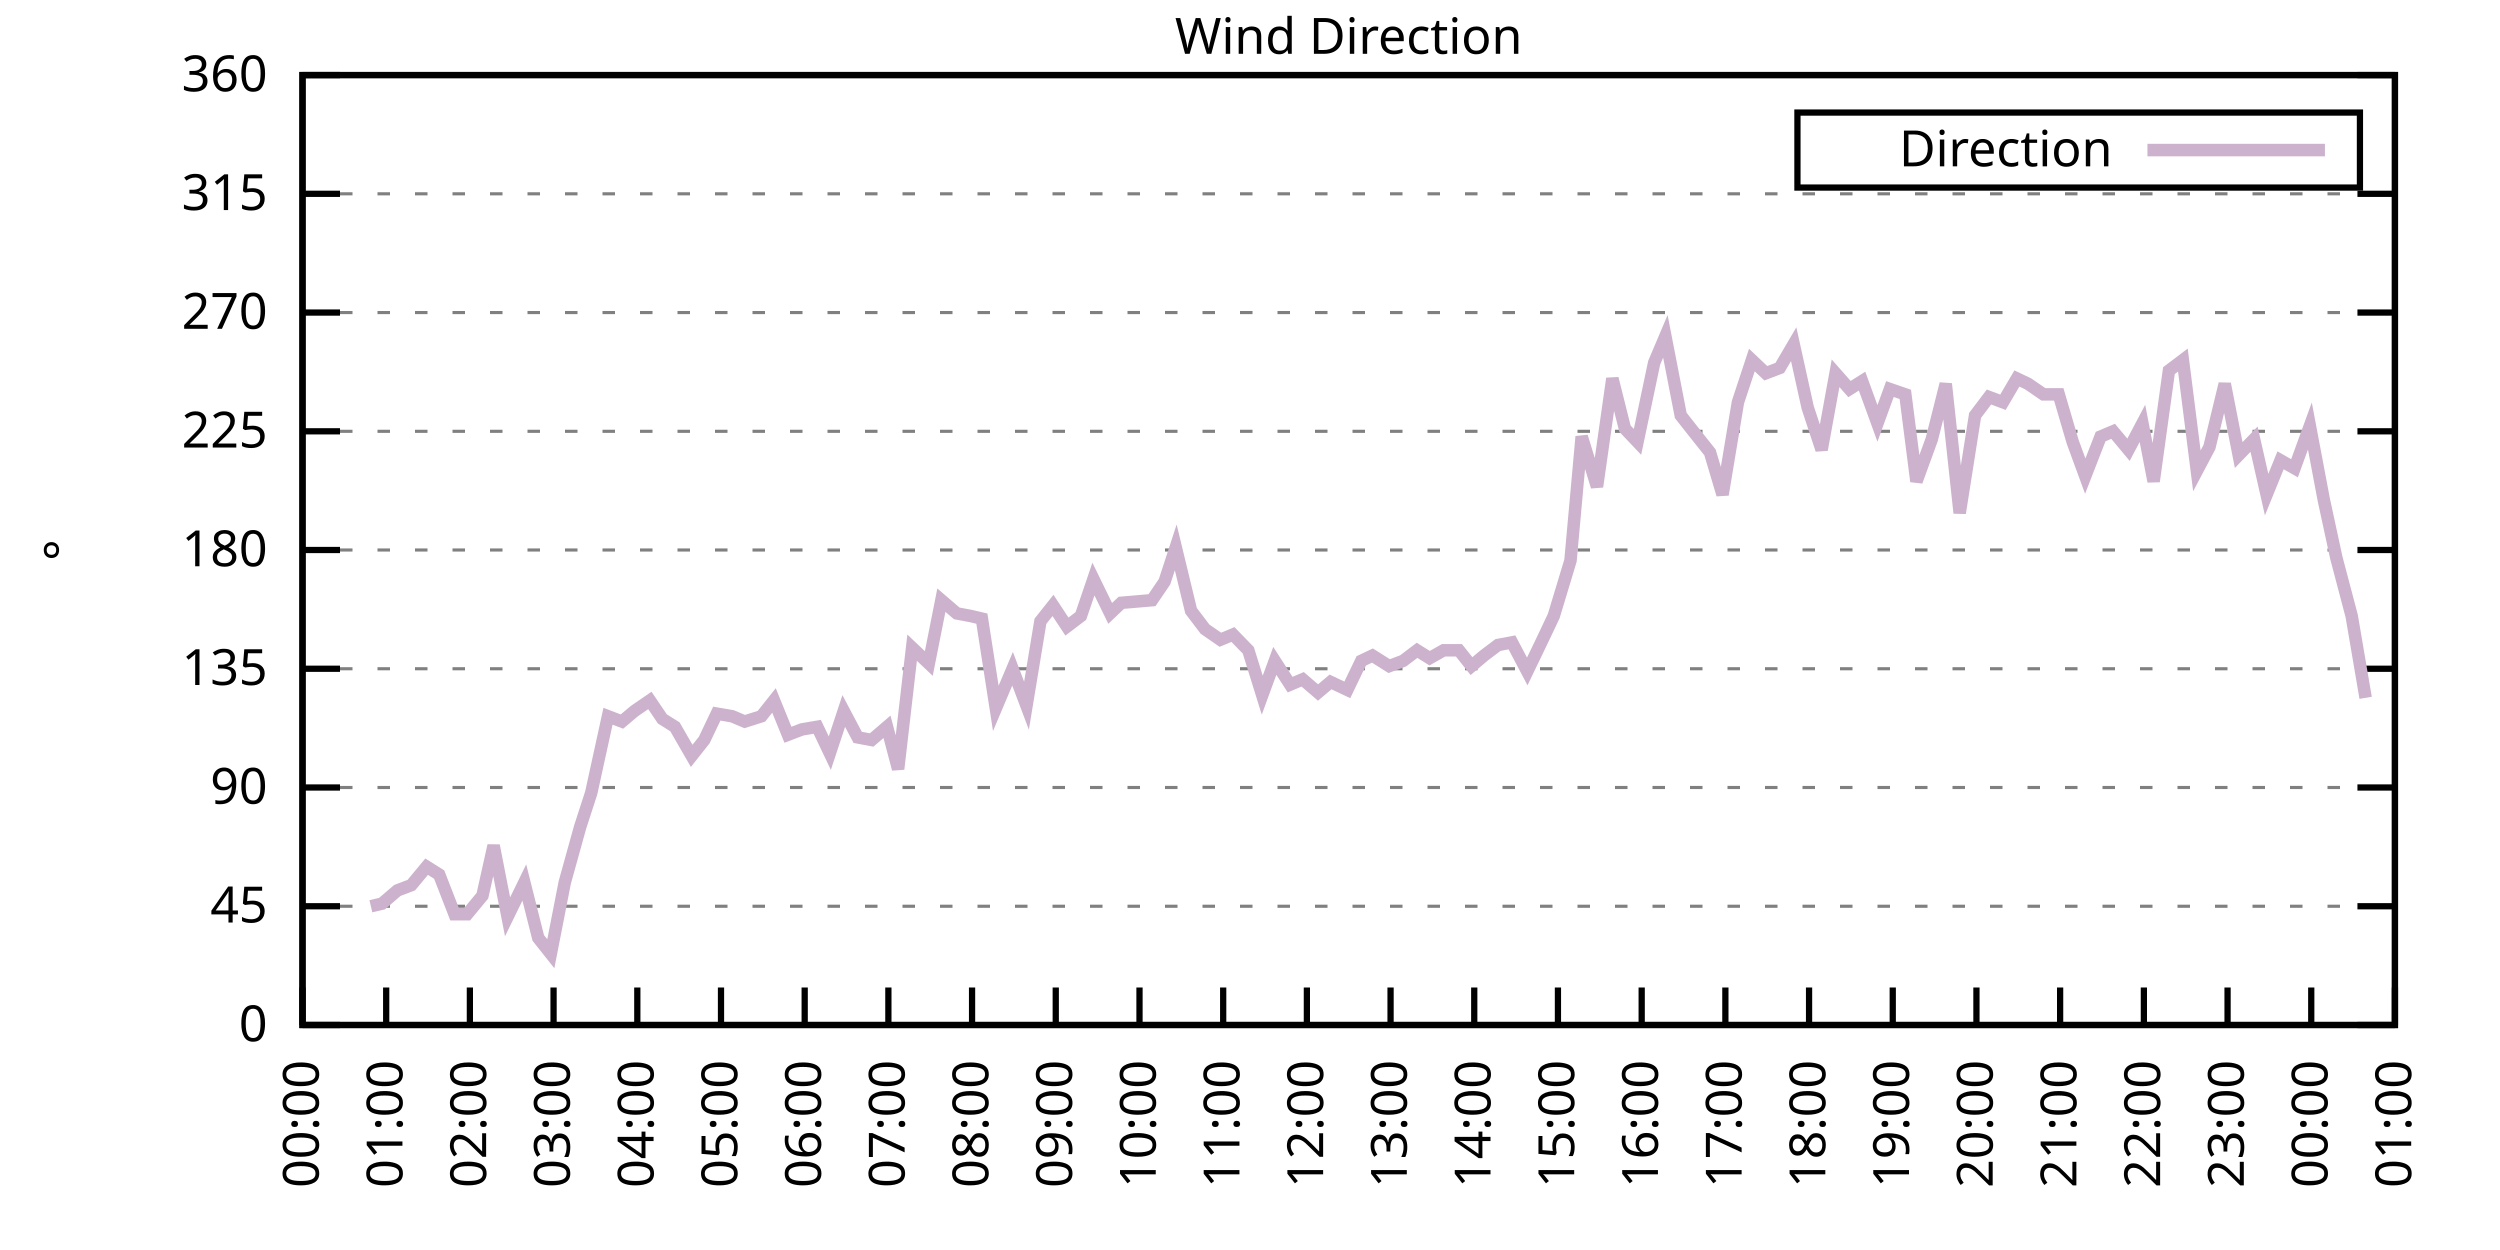
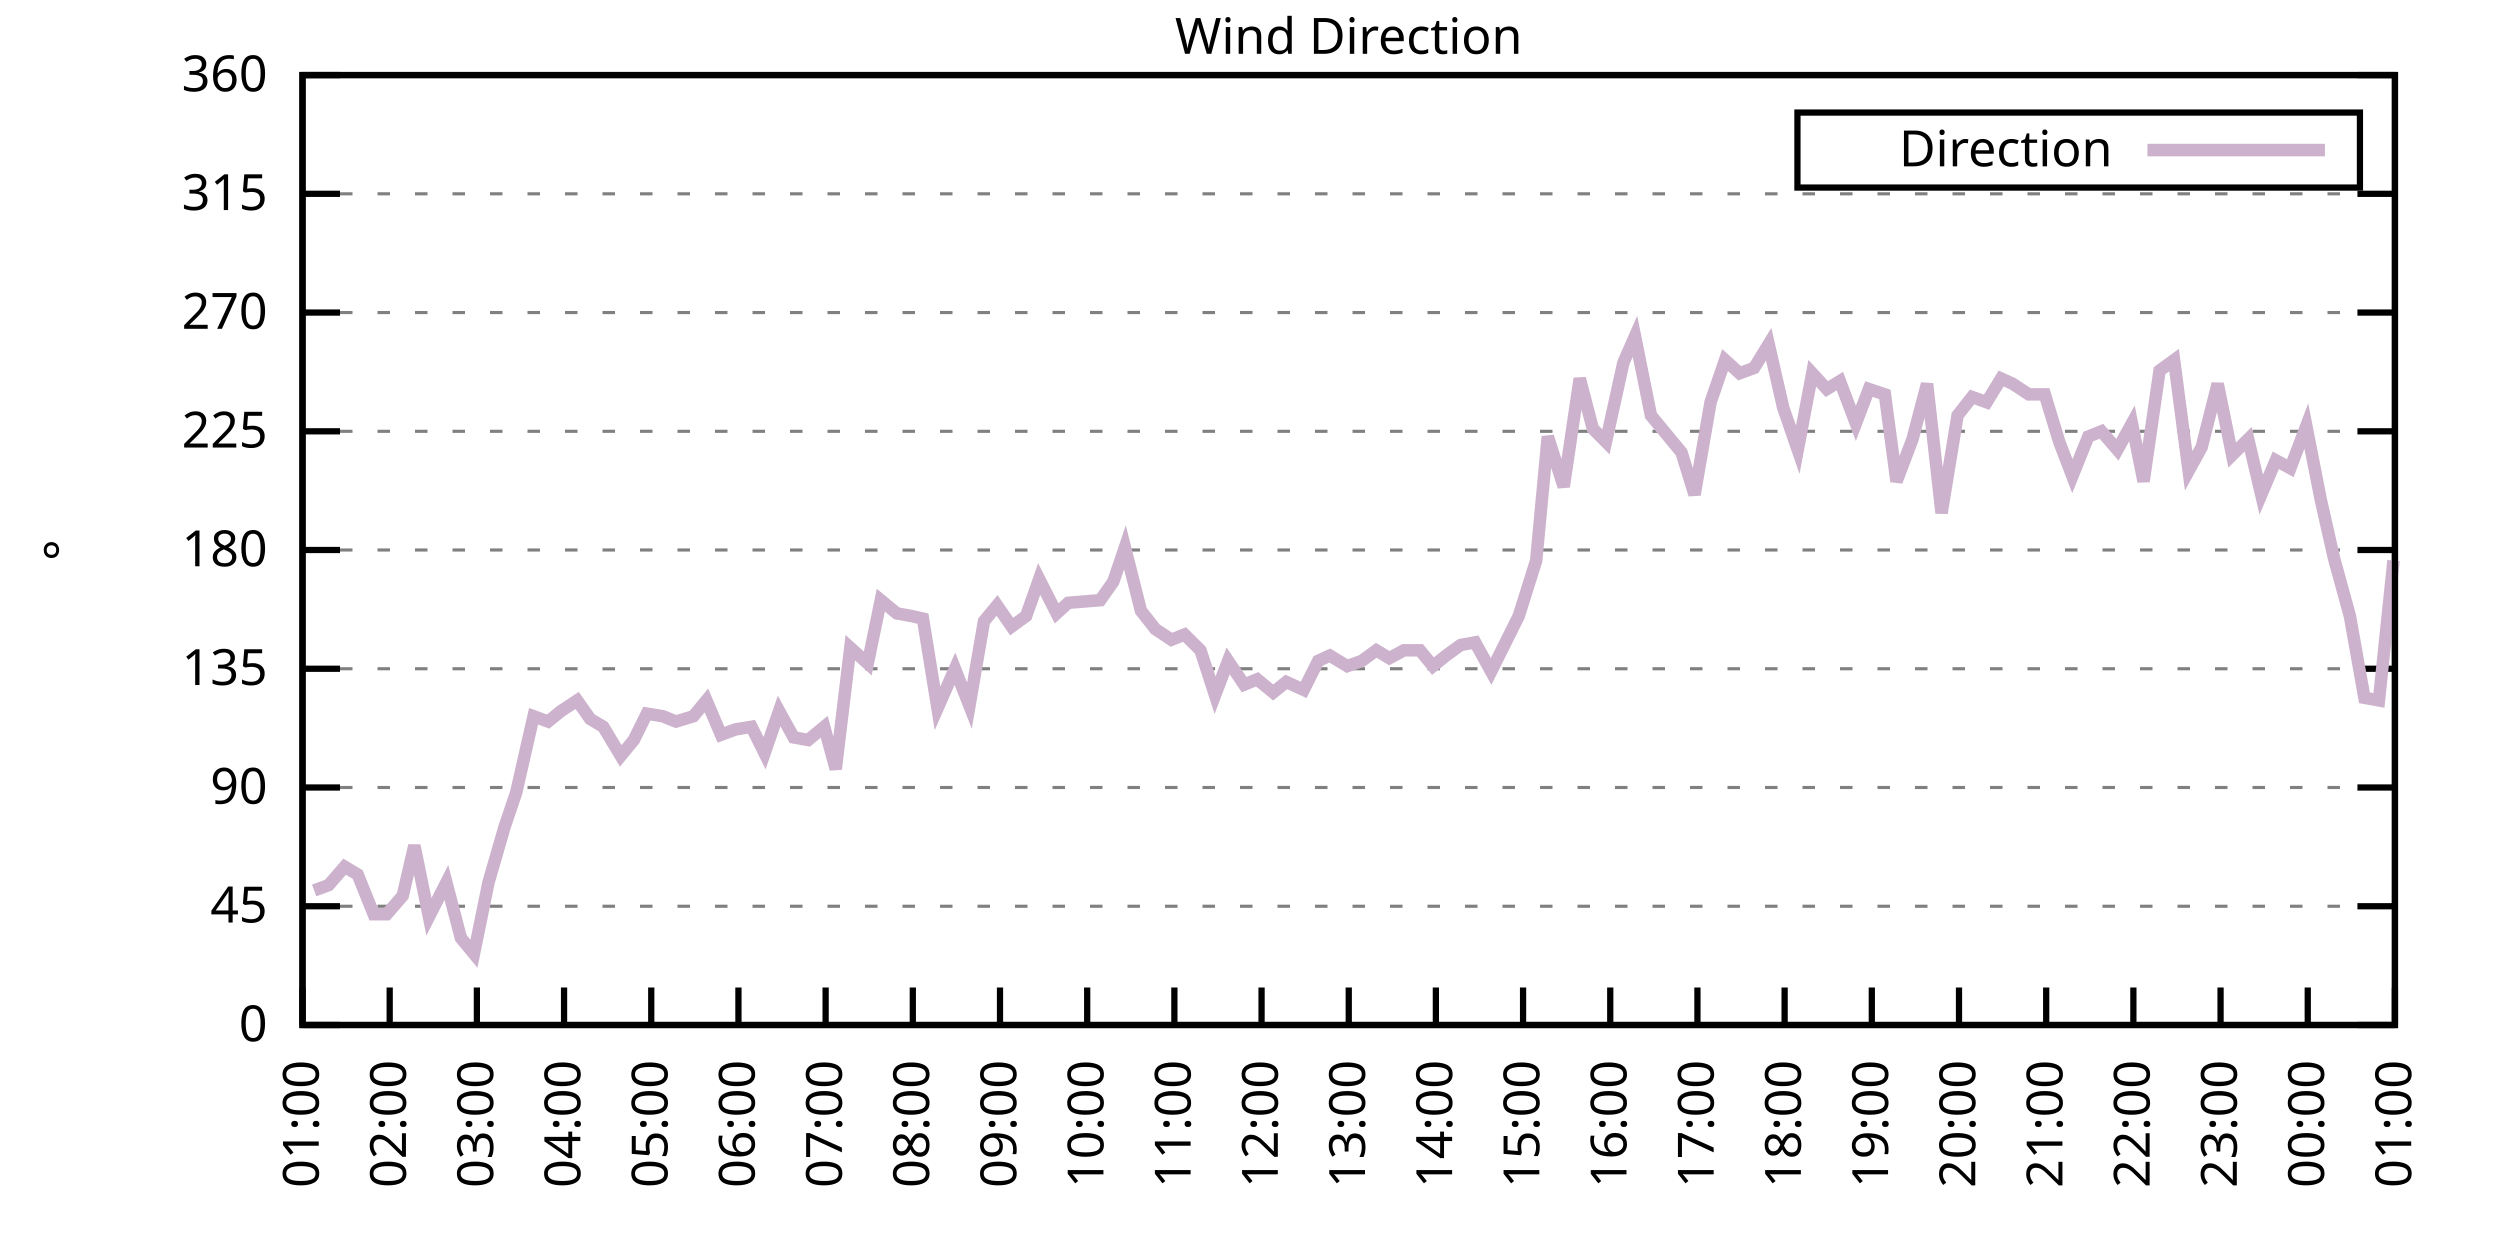
<svg xmlns="http://www.w3.org/2000/svg" xmlns:xlink="http://www.w3.org/1999/xlink" width="400" height="200" viewBox="0 0 400 200">
  <g id="gnuplot_canvas">
    <rect x="0" y="0" width="400" height="200" fill="none" />
    <defs>
      <circle id="gpDot" r="0.5" stroke-width="0.5" stroke="currentColor" />
      <path id="gpPt0" stroke-width="0.333" stroke="currentColor" d="M-1,0 h2 M0,-1 v2" />
      <path id="gpPt1" stroke-width="0.333" stroke="currentColor" d="M-1,-1 L1,1 M1,-1 L-1,1" />
      <path id="gpPt2" stroke-width="0.333" stroke="currentColor" d="M-1,0 L1,0 M0,-1 L0,1 M-1,-1 L1,1 M-1,1 L1,-1" />
      <rect id="gpPt3" stroke-width="0.333" stroke="currentColor" x="-1" y="-1" width="2" height="2" />
      <rect id="gpPt4" stroke-width="0.333" stroke="currentColor" fill="currentColor" x="-1" y="-1" width="2" height="2" />
      <circle id="gpPt5" stroke-width="0.333" stroke="currentColor" cx="0" cy="0" r="1" />
      <use xlink:href="#gpPt5" id="gpPt6" fill="currentColor" stroke="none" />
      <path id="gpPt7" stroke-width="0.333" stroke="currentColor" d="M0,-1.33 L-1.33,0.67 L1.33,0.67 z" />
      <use xlink:href="#gpPt7" id="gpPt8" fill="currentColor" stroke="none" />
      <use xlink:href="#gpPt7" id="gpPt9" stroke="currentColor" transform="rotate(180)" />
      <use xlink:href="#gpPt9" id="gpPt10" fill="currentColor" stroke="none" />
      <use xlink:href="#gpPt3" id="gpPt11" stroke="currentColor" transform="rotate(45)" />
      <use xlink:href="#gpPt11" id="gpPt12" fill="currentColor" stroke="none" />
      <path id="gpPt13" stroke-width="0.333" stroke="currentColor" d="M0,1.330 L1.265,0.411 L0.782,-1.067 L-0.782,-1.076 L-1.265,0.411 z" />
      <use xlink:href="#gpPt13" id="gpPt14" fill="currentColor" stroke="none" />
      <filter id="textbox" filterUnits="objectBoundingBox" x="0" y="0" height="1" width="1">
        <feFlood flood-color="white" flood-opacity="1" result="bgnd" />
        <feComposite in="SourceGraphic" in2="bgnd" operator="atop" />
      </filter>
      <filter id="greybox" filterUnits="objectBoundingBox" x="0" y="0" height="1" width="1">
        <feFlood flood-color="lightgrey" flood-opacity="1" result="grey" />
        <feComposite in="SourceGraphic" in2="grey" operator="atop" />
      </filter>
    </defs>
    <g fill="none" color="white" stroke="currentColor" stroke-width="1.00" stroke-linecap="butt" stroke-linejoin="miter">
</g>
    <g fill="none" color="black" stroke="currentColor" stroke-width="1.00" stroke-linecap="butt" stroke-linejoin="miter">
      <g stroke="none" shape-rendering="crispEdges">
        <polygon fill="rgb(255, 255, 255)" points="48.40,164.00 383.18,164.00 383.18,12.02 48.40,12.02 " />
      </g>
    </g>
    <g fill="none" color="black" stroke="currentColor" stroke-width="1.00" stroke-linecap="butt" stroke-linejoin="miter">
</g>
    <g fill="none" color="black" stroke="black" stroke-width="0.50" stroke-linecap="butt" stroke-linejoin="miter">
</g>
    <g fill="none" color="gray" stroke="currentColor" stroke-width="0.50" stroke-linecap="butt" stroke-linejoin="miter">
      <path stroke="gray" stroke-dasharray="2,4" class="gridline" d="M48.40,164.00 L383.19,164.00  " />
    </g>
    <g fill="none" color="gray" stroke="gray" stroke-width="1.00" stroke-linecap="butt" stroke-linejoin="miter">
</g>
    <g fill="none" color="black" stroke="currentColor" stroke-width="1.00" stroke-linecap="butt" stroke-linejoin="miter">
      <path stroke="black" d="M48.40,164.00 L54.40,164.00 M383.19,164.00 L377.19,164.00  " />
      <g transform="translate(42.80,166.60)" stroke="none" fill="black" font-family="Sans" font-size="8.00" text-anchor="end">
        <text>
          <tspan font-family="Sans"> 0</tspan>
        </text>
      </g>
    </g>
    <g fill="none" color="black" stroke="currentColor" stroke-width="1.00" stroke-linecap="butt" stroke-linejoin="miter">
</g>
    <g fill="none" color="black" stroke="black" stroke-width="0.50" stroke-linecap="butt" stroke-linejoin="miter">
</g>
    <g fill="none" color="gray" stroke="currentColor" stroke-width="0.50" stroke-linecap="butt" stroke-linejoin="miter">
      <path stroke="gray" stroke-dasharray="2,4" class="gridline" d="M48.40,145.00 L383.19,145.00  " />
    </g>
    <g fill="none" color="gray" stroke="gray" stroke-width="1.00" stroke-linecap="butt" stroke-linejoin="miter">
</g>
    <g fill="none" color="black" stroke="currentColor" stroke-width="1.00" stroke-linecap="butt" stroke-linejoin="miter">
      <path stroke="black" d="M48.40,145.00 L54.40,145.00 M383.19,145.00 L377.19,145.00  " />
      <g transform="translate(42.80,147.60)" stroke="none" fill="black" font-family="Sans" font-size="8.00" text-anchor="end">
        <text>
          <tspan font-family="Sans"> 45</tspan>
        </text>
      </g>
    </g>
    <g fill="none" color="black" stroke="currentColor" stroke-width="1.00" stroke-linecap="butt" stroke-linejoin="miter">
</g>
    <g fill="none" color="black" stroke="black" stroke-width="0.50" stroke-linecap="butt" stroke-linejoin="miter">
</g>
    <g fill="none" color="gray" stroke="currentColor" stroke-width="0.50" stroke-linecap="butt" stroke-linejoin="miter">
      <path stroke="gray" stroke-dasharray="2,4" class="gridline" d="M48.40,126.00 L383.19,126.00  " />
    </g>
    <g fill="none" color="gray" stroke="gray" stroke-width="1.00" stroke-linecap="butt" stroke-linejoin="miter">
</g>
    <g fill="none" color="black" stroke="currentColor" stroke-width="1.00" stroke-linecap="butt" stroke-linejoin="miter">
      <path stroke="black" d="M48.40,126.00 L54.40,126.00 M383.19,126.00 L377.19,126.00  " />
      <g transform="translate(42.80,128.60)" stroke="none" fill="black" font-family="Sans" font-size="8.00" text-anchor="end">
        <text>
          <tspan font-family="Sans"> 90</tspan>
        </text>
      </g>
    </g>
    <g fill="none" color="black" stroke="currentColor" stroke-width="1.00" stroke-linecap="butt" stroke-linejoin="miter">
</g>
    <g fill="none" color="black" stroke="black" stroke-width="0.50" stroke-linecap="butt" stroke-linejoin="miter">
</g>
    <g fill="none" color="gray" stroke="currentColor" stroke-width="0.50" stroke-linecap="butt" stroke-linejoin="miter">
      <path stroke="gray" stroke-dasharray="2,4" class="gridline" d="M48.40,107.00 L383.19,107.00  " />
    </g>
    <g fill="none" color="gray" stroke="gray" stroke-width="1.00" stroke-linecap="butt" stroke-linejoin="miter">
</g>
    <g fill="none" color="black" stroke="currentColor" stroke-width="1.00" stroke-linecap="butt" stroke-linejoin="miter">
      <path stroke="black" d="M48.40,107.00 L54.40,107.00 M383.19,107.00 L377.19,107.00  " />
      <g transform="translate(42.80,109.60)" stroke="none" fill="black" font-family="Sans" font-size="8.00" text-anchor="end">
        <text>
          <tspan font-family="Sans"> 135</tspan>
        </text>
      </g>
    </g>
    <g fill="none" color="black" stroke="currentColor" stroke-width="1.00" stroke-linecap="butt" stroke-linejoin="miter">
</g>
    <g fill="none" color="black" stroke="black" stroke-width="0.50" stroke-linecap="butt" stroke-linejoin="miter">
</g>
    <g fill="none" color="gray" stroke="currentColor" stroke-width="0.50" stroke-linecap="butt" stroke-linejoin="miter">
      <path stroke="gray" stroke-dasharray="2,4" class="gridline" d="M48.40,88.00 L383.19,88.00  " />
    </g>
    <g fill="none" color="gray" stroke="gray" stroke-width="1.00" stroke-linecap="butt" stroke-linejoin="miter">
</g>
    <g fill="none" color="black" stroke="currentColor" stroke-width="1.00" stroke-linecap="butt" stroke-linejoin="miter">
      <path stroke="black" d="M48.40,88.00 L54.40,88.00 M383.19,88.00 L377.19,88.00  " />
      <g transform="translate(42.80,90.60)" stroke="none" fill="black" font-family="Sans" font-size="8.00" text-anchor="end">
        <text>
          <tspan font-family="Sans"> 180</tspan>
        </text>
      </g>
    </g>
    <g fill="none" color="black" stroke="currentColor" stroke-width="1.00" stroke-linecap="butt" stroke-linejoin="miter">
</g>
    <g fill="none" color="black" stroke="black" stroke-width="0.50" stroke-linecap="butt" stroke-linejoin="miter">
</g>
    <g fill="none" color="gray" stroke="currentColor" stroke-width="0.50" stroke-linecap="butt" stroke-linejoin="miter">
      <path stroke="gray" stroke-dasharray="2,4" class="gridline" d="M48.40,69.01 L383.19,69.01  " />
    </g>
    <g fill="none" color="gray" stroke="gray" stroke-width="1.00" stroke-linecap="butt" stroke-linejoin="miter">
</g>
    <g fill="none" color="black" stroke="currentColor" stroke-width="1.00" stroke-linecap="butt" stroke-linejoin="miter">
      <path stroke="black" d="M48.40,69.01 L54.40,69.01 M383.19,69.01 L377.19,69.01  " />
      <g transform="translate(42.80,71.61)" stroke="none" fill="black" font-family="Sans" font-size="8.00" text-anchor="end">
        <text>
          <tspan font-family="Sans"> 225</tspan>
        </text>
      </g>
    </g>
    <g fill="none" color="black" stroke="currentColor" stroke-width="1.00" stroke-linecap="butt" stroke-linejoin="miter">
</g>
    <g fill="none" color="black" stroke="black" stroke-width="0.50" stroke-linecap="butt" stroke-linejoin="miter">
</g>
    <g fill="none" color="gray" stroke="currentColor" stroke-width="0.50" stroke-linecap="butt" stroke-linejoin="miter">
      <path stroke="gray" stroke-dasharray="2,4" class="gridline" d="M48.40,50.01 L383.19,50.01  " />
    </g>
    <g fill="none" color="gray" stroke="gray" stroke-width="1.00" stroke-linecap="butt" stroke-linejoin="miter">
</g>
    <g fill="none" color="black" stroke="currentColor" stroke-width="1.00" stroke-linecap="butt" stroke-linejoin="miter">
      <path stroke="black" d="M48.40,50.01 L54.40,50.01 M383.19,50.01 L377.19,50.01  " />
      <g transform="translate(42.80,52.61)" stroke="none" fill="black" font-family="Sans" font-size="8.00" text-anchor="end">
        <text>
          <tspan font-family="Sans"> 270</tspan>
        </text>
      </g>
    </g>
    <g fill="none" color="black" stroke="currentColor" stroke-width="1.00" stroke-linecap="butt" stroke-linejoin="miter">
</g>
    <g fill="none" color="black" stroke="black" stroke-width="0.50" stroke-linecap="butt" stroke-linejoin="miter">
</g>
    <g fill="none" color="gray" stroke="currentColor" stroke-width="0.50" stroke-linecap="butt" stroke-linejoin="miter">
      <path stroke="gray" stroke-dasharray="2,4" class="gridline" d="M48.40,31.01 L383.19,31.01  " />
    </g>
    <g fill="none" color="gray" stroke="gray" stroke-width="1.00" stroke-linecap="butt" stroke-linejoin="miter">
</g>
    <g fill="none" color="black" stroke="currentColor" stroke-width="1.00" stroke-linecap="butt" stroke-linejoin="miter">
      <path stroke="black" d="M48.40,31.01 L54.40,31.01 M383.19,31.01 L377.19,31.01  " />
      <g transform="translate(42.80,33.61)" stroke="none" fill="black" font-family="Sans" font-size="8.00" text-anchor="end">
        <text>
          <tspan font-family="Sans"> 315</tspan>
        </text>
      </g>
    </g>
    <g fill="none" color="black" stroke="currentColor" stroke-width="1.00" stroke-linecap="butt" stroke-linejoin="miter">
</g>
    <g fill="none" color="black" stroke="black" stroke-width="0.50" stroke-linecap="butt" stroke-linejoin="miter">
</g>
    <g fill="none" color="gray" stroke="currentColor" stroke-width="0.50" stroke-linecap="butt" stroke-linejoin="miter">
      <path stroke="gray" stroke-dasharray="2,4" class="gridline" d="M48.40,12.01 L383.19,12.01  " />
    </g>
    <g fill="none" color="gray" stroke="gray" stroke-width="1.00" stroke-linecap="butt" stroke-linejoin="miter">
</g>
    <g fill="none" color="black" stroke="currentColor" stroke-width="1.00" stroke-linecap="butt" stroke-linejoin="miter">
      <path stroke="black" d="M48.40,12.01 L54.40,12.01 M383.19,12.01 L377.19,12.01  " />
      <g transform="translate(42.80,14.61)" stroke="none" fill="black" font-family="Sans" font-size="8.00" text-anchor="end">
        <text>
          <tspan font-family="Sans"> 360</tspan>
        </text>
      </g>
    </g>
    <g fill="none" color="black" stroke="currentColor" stroke-width="1.00" stroke-linecap="butt" stroke-linejoin="miter">
      <path stroke="black" d="M48.40,164.00 L48.40,158.00  " />
      <g transform="translate(51.00,169.60) rotate(270.00)" stroke="none" fill="black" font-family="Sans" font-size="8.00" text-anchor="end">
        <text>
-           <tspan font-family="Sans">00:00</tspan>
-         </text>
-       </g>
-     </g>
-     <g fill="none" color="black" stroke="currentColor" stroke-width="1.00" stroke-linecap="butt" stroke-linejoin="miter">
-       <path stroke="black" d="M61.79,164.00 L61.79,158.00  " />
-       <g transform="translate(64.39,169.60) rotate(270.00)" stroke="none" fill="black" font-family="Sans" font-size="8.00" text-anchor="end">
-         <text>
          <tspan font-family="Sans">01:00</tspan>
        </text>
      </g>
    </g>
    <g fill="none" color="black" stroke="currentColor" stroke-width="1.00" stroke-linecap="butt" stroke-linejoin="miter">
-       <path stroke="black" d="M75.18,164.00 L75.18,158.00  " />
-       <g transform="translate(77.78,169.60) rotate(270.00)" stroke="none" fill="black" font-family="Sans" font-size="8.00" text-anchor="end">
+       <path stroke="black" d="M62.35,164.00 L62.35,158.00  " />
+       <g transform="translate(64.95,169.60) rotate(270.00)" stroke="none" fill="black" font-family="Sans" font-size="8.00" text-anchor="end">
        <text>
          <tspan font-family="Sans">02:00</tspan>
        </text>
      </g>
    </g>
    <g fill="none" color="black" stroke="currentColor" stroke-width="1.00" stroke-linecap="butt" stroke-linejoin="miter">
-       <path stroke="black" d="M88.57,164.00 L88.57,158.00  " />
-       <g transform="translate(91.17,169.60) rotate(270.00)" stroke="none" fill="black" font-family="Sans" font-size="8.00" text-anchor="end">
+       <path stroke="black" d="M76.30,164.00 L76.30,158.00  " />
+       <g transform="translate(78.90,169.60) rotate(270.00)" stroke="none" fill="black" font-family="Sans" font-size="8.00" text-anchor="end">
        <text>
          <tspan font-family="Sans">03:00</tspan>
        </text>
      </g>
    </g>
    <g fill="none" color="black" stroke="currentColor" stroke-width="1.00" stroke-linecap="butt" stroke-linejoin="miter">
-       <path stroke="black" d="M101.97,164.00 L101.97,158.00  " />
-       <g transform="translate(104.57,169.60) rotate(270.00)" stroke="none" fill="black" font-family="Sans" font-size="8.00" text-anchor="end">
+       <path stroke="black" d="M90.25,164.00 L90.25,158.00  " />
+       <g transform="translate(92.85,169.60) rotate(270.00)" stroke="none" fill="black" font-family="Sans" font-size="8.00" text-anchor="end">
        <text>
          <tspan font-family="Sans">04:00</tspan>
        </text>
      </g>
    </g>
    <g fill="none" color="black" stroke="currentColor" stroke-width="1.00" stroke-linecap="butt" stroke-linejoin="miter">
-       <path stroke="black" d="M115.36,164.00 L115.36,158.00  " />
-       <g transform="translate(117.96,169.60) rotate(270.00)" stroke="none" fill="black" font-family="Sans" font-size="8.00" text-anchor="end">
+       <path stroke="black" d="M104.20,164.00 L104.20,158.00  " />
+       <g transform="translate(106.80,169.60) rotate(270.00)" stroke="none" fill="black" font-family="Sans" font-size="8.00" text-anchor="end">
        <text>
          <tspan font-family="Sans">05:00</tspan>
        </text>
      </g>
    </g>
    <g fill="none" color="black" stroke="currentColor" stroke-width="1.00" stroke-linecap="butt" stroke-linejoin="miter">
-       <path stroke="black" d="M128.75,164.00 L128.75,158.00  " />
-       <g transform="translate(131.35,169.60) rotate(270.00)" stroke="none" fill="black" font-family="Sans" font-size="8.00" text-anchor="end">
+       <path stroke="black" d="M118.15,164.00 L118.15,158.00  " />
+       <g transform="translate(120.75,169.60) rotate(270.00)" stroke="none" fill="black" font-family="Sans" font-size="8.00" text-anchor="end">
        <text>
          <tspan font-family="Sans">06:00</tspan>
        </text>
      </g>
    </g>
    <g fill="none" color="black" stroke="currentColor" stroke-width="1.00" stroke-linecap="butt" stroke-linejoin="miter">
-       <path stroke="black" d="M142.14,164.00 L142.14,158.00  " />
-       <g transform="translate(144.74,169.60) rotate(270.00)" stroke="none" fill="black" font-family="Sans" font-size="8.00" text-anchor="end">
+       <path stroke="black" d="M132.10,164.00 L132.10,158.00  " />
+       <g transform="translate(134.70,169.60) rotate(270.00)" stroke="none" fill="black" font-family="Sans" font-size="8.00" text-anchor="end">
        <text>
          <tspan font-family="Sans">07:00</tspan>
        </text>
      </g>
    </g>
    <g fill="none" color="black" stroke="currentColor" stroke-width="1.00" stroke-linecap="butt" stroke-linejoin="miter">
-       <path stroke="black" d="M155.53,164.00 L155.53,158.00  " />
-       <g transform="translate(158.13,169.60) rotate(270.00)" stroke="none" fill="black" font-family="Sans" font-size="8.00" text-anchor="end">
+       <path stroke="black" d="M146.05,164.00 L146.05,158.00  " />
+       <g transform="translate(148.65,169.60) rotate(270.00)" stroke="none" fill="black" font-family="Sans" font-size="8.00" text-anchor="end">
        <text>
          <tspan font-family="Sans">08:00</tspan>
        </text>
      </g>
    </g>
    <g fill="none" color="black" stroke="currentColor" stroke-width="1.00" stroke-linecap="butt" stroke-linejoin="miter">
-       <path stroke="black" d="M168.92,164.00 L168.92,158.00  " />
-       <g transform="translate(171.52,169.60) rotate(270.00)" stroke="none" fill="black" font-family="Sans" font-size="8.00" text-anchor="end">
+       <path stroke="black" d="M160.00,164.00 L160.00,158.00  " />
+       <g transform="translate(162.60,169.60) rotate(270.00)" stroke="none" fill="black" font-family="Sans" font-size="8.00" text-anchor="end">
        <text>
          <tspan font-family="Sans">09:00</tspan>
        </text>
      </g>
    </g>
    <g fill="none" color="black" stroke="currentColor" stroke-width="1.00" stroke-linecap="butt" stroke-linejoin="miter">
-       <path stroke="black" d="M182.32,164.00 L182.32,158.00  " />
-       <g transform="translate(184.92,169.60) rotate(270.00)" stroke="none" fill="black" font-family="Sans" font-size="8.00" text-anchor="end">
+       <path stroke="black" d="M173.95,164.00 L173.95,158.00  " />
+       <g transform="translate(176.55,169.60) rotate(270.00)" stroke="none" fill="black" font-family="Sans" font-size="8.00" text-anchor="end">
        <text>
          <tspan font-family="Sans">10:00</tspan>
        </text>
      </g>
    </g>
    <g fill="none" color="black" stroke="currentColor" stroke-width="1.00" stroke-linecap="butt" stroke-linejoin="miter">
-       <path stroke="black" d="M195.71,164.00 L195.71,158.00  " />
-       <g transform="translate(198.31,169.60) rotate(270.00)" stroke="none" fill="black" font-family="Sans" font-size="8.00" text-anchor="end">
+       <path stroke="black" d="M187.90,164.00 L187.90,158.00  " />
+       <g transform="translate(190.50,169.60) rotate(270.00)" stroke="none" fill="black" font-family="Sans" font-size="8.00" text-anchor="end">
        <text>
          <tspan font-family="Sans">11:00</tspan>
        </text>
      </g>
    </g>
    <g fill="none" color="black" stroke="currentColor" stroke-width="1.00" stroke-linecap="butt" stroke-linejoin="miter">
-       <path stroke="black" d="M209.10,164.00 L209.10,158.00  " />
-       <g transform="translate(211.70,169.60) rotate(270.00)" stroke="none" fill="black" font-family="Sans" font-size="8.00" text-anchor="end">
+       <path stroke="black" d="M201.85,164.00 L201.85,158.00  " />
+       <g transform="translate(204.45,169.60) rotate(270.00)" stroke="none" fill="black" font-family="Sans" font-size="8.00" text-anchor="end">
        <text>
          <tspan font-family="Sans">12:00</tspan>
        </text>
      </g>
    </g>
    <g fill="none" color="black" stroke="currentColor" stroke-width="1.00" stroke-linecap="butt" stroke-linejoin="miter">
-       <path stroke="black" d="M222.49,164.00 L222.49,158.00  " />
-       <g transform="translate(225.09,169.60) rotate(270.00)" stroke="none" fill="black" font-family="Sans" font-size="8.00" text-anchor="end">
+       <path stroke="black" d="M215.80,164.00 L215.80,158.00  " />
+       <g transform="translate(218.40,169.60) rotate(270.00)" stroke="none" fill="black" font-family="Sans" font-size="8.00" text-anchor="end">
        <text>
          <tspan font-family="Sans">13:00</tspan>
        </text>
      </g>
    </g>
    <g fill="none" color="black" stroke="currentColor" stroke-width="1.00" stroke-linecap="butt" stroke-linejoin="miter">
-       <path stroke="black" d="M235.88,164.00 L235.88,158.00  " />
-       <g transform="translate(238.48,169.60) rotate(270.00)" stroke="none" fill="black" font-family="Sans" font-size="8.00" text-anchor="end">
+       <path stroke="black" d="M229.74,164.00 L229.74,158.00  " />
+       <g transform="translate(232.34,169.60) rotate(270.00)" stroke="none" fill="black" font-family="Sans" font-size="8.00" text-anchor="end">
        <text>
          <tspan font-family="Sans">14:00</tspan>
        </text>
      </g>
    </g>
    <g fill="none" color="black" stroke="currentColor" stroke-width="1.00" stroke-linecap="butt" stroke-linejoin="miter">
-       <path stroke="black" d="M249.27,164.00 L249.27,158.00  " />
-       <g transform="translate(251.87,169.60) rotate(270.00)" stroke="none" fill="black" font-family="Sans" font-size="8.00" text-anchor="end">
+       <path stroke="black" d="M243.69,164.00 L243.69,158.00  " />
+       <g transform="translate(246.29,169.60) rotate(270.00)" stroke="none" fill="black" font-family="Sans" font-size="8.00" text-anchor="end">
        <text>
          <tspan font-family="Sans">15:00</tspan>
        </text>
      </g>
    </g>
    <g fill="none" color="black" stroke="currentColor" stroke-width="1.00" stroke-linecap="butt" stroke-linejoin="miter">
-       <path stroke="black" d="M262.67,164.00 L262.67,158.00  " />
-       <g transform="translate(265.27,169.60) rotate(270.00)" stroke="none" fill="black" font-family="Sans" font-size="8.00" text-anchor="end">
+       <path stroke="black" d="M257.64,164.00 L257.64,158.00  " />
+       <g transform="translate(260.24,169.60) rotate(270.00)" stroke="none" fill="black" font-family="Sans" font-size="8.00" text-anchor="end">
        <text>
          <tspan font-family="Sans">16:00</tspan>
        </text>
      </g>
    </g>
    <g fill="none" color="black" stroke="currentColor" stroke-width="1.00" stroke-linecap="butt" stroke-linejoin="miter">
-       <path stroke="black" d="M276.06,164.00 L276.06,158.00  " />
-       <g transform="translate(278.66,169.60) rotate(270.00)" stroke="none" fill="black" font-family="Sans" font-size="8.00" text-anchor="end">
+       <path stroke="black" d="M271.59,164.00 L271.59,158.00  " />
+       <g transform="translate(274.19,169.60) rotate(270.00)" stroke="none" fill="black" font-family="Sans" font-size="8.00" text-anchor="end">
        <text>
          <tspan font-family="Sans">17:00</tspan>
        </text>
      </g>
    </g>
    <g fill="none" color="black" stroke="currentColor" stroke-width="1.00" stroke-linecap="butt" stroke-linejoin="miter">
-       <path stroke="black" d="M289.45,164.00 L289.45,158.00  " />
-       <g transform="translate(292.05,169.60) rotate(270.00)" stroke="none" fill="black" font-family="Sans" font-size="8.00" text-anchor="end">
+       <path stroke="black" d="M285.54,164.00 L285.54,158.00  " />
+       <g transform="translate(288.14,169.60) rotate(270.00)" stroke="none" fill="black" font-family="Sans" font-size="8.00" text-anchor="end">
        <text>
          <tspan font-family="Sans">18:00</tspan>
        </text>
      </g>
    </g>
    <g fill="none" color="black" stroke="currentColor" stroke-width="1.00" stroke-linecap="butt" stroke-linejoin="miter">
-       <path stroke="black" d="M302.84,164.00 L302.84,158.00  " />
-       <g transform="translate(305.44,169.60) rotate(270.00)" stroke="none" fill="black" font-family="Sans" font-size="8.00" text-anchor="end">
+       <path stroke="black" d="M299.49,164.00 L299.49,158.00  " />
+       <g transform="translate(302.09,169.60) rotate(270.00)" stroke="none" fill="black" font-family="Sans" font-size="8.00" text-anchor="end">
        <text>
          <tspan font-family="Sans">19:00</tspan>
        </text>
      </g>
    </g>
    <g fill="none" color="black" stroke="currentColor" stroke-width="1.00" stroke-linecap="butt" stroke-linejoin="miter">
-       <path stroke="black" d="M316.23,164.00 L316.23,158.00  " />
-       <g transform="translate(318.83,169.60) rotate(270.00)" stroke="none" fill="black" font-family="Sans" font-size="8.00" text-anchor="end">
+       <path stroke="black" d="M313.44,164.00 L313.44,158.00  " />
+       <g transform="translate(316.04,169.60) rotate(270.00)" stroke="none" fill="black" font-family="Sans" font-size="8.00" text-anchor="end">
        <text>
          <tspan font-family="Sans">20:00</tspan>
        </text>
      </g>
    </g>
    <g fill="none" color="black" stroke="currentColor" stroke-width="1.00" stroke-linecap="butt" stroke-linejoin="miter">
-       <path stroke="black" d="M329.62,164.00 L329.62,158.00  " />
-       <g transform="translate(332.22,169.60) rotate(270.00)" stroke="none" fill="black" font-family="Sans" font-size="8.00" text-anchor="end">
+       <path stroke="black" d="M327.39,164.00 L327.39,158.00  " />
+       <g transform="translate(329.99,169.60) rotate(270.00)" stroke="none" fill="black" font-family="Sans" font-size="8.00" text-anchor="end">
        <text>
          <tspan font-family="Sans">21:00</tspan>
        </text>
      </g>
    </g>
    <g fill="none" color="black" stroke="currentColor" stroke-width="1.00" stroke-linecap="butt" stroke-linejoin="miter">
-       <path stroke="black" d="M343.02,164.00 L343.02,158.00  " />
-       <g transform="translate(345.62,169.60) rotate(270.00)" stroke="none" fill="black" font-family="Sans" font-size="8.00" text-anchor="end">
+       <path stroke="black" d="M341.34,164.00 L341.34,158.00  " />
+       <g transform="translate(343.94,169.60) rotate(270.00)" stroke="none" fill="black" font-family="Sans" font-size="8.00" text-anchor="end">
        <text>
          <tspan font-family="Sans">22:00</tspan>
        </text>
      </g>
    </g>
    <g fill="none" color="black" stroke="currentColor" stroke-width="1.00" stroke-linecap="butt" stroke-linejoin="miter">
-       <path stroke="black" d="M356.41,164.00 L356.41,158.00  " />
-       <g transform="translate(359.01,169.60) rotate(270.00)" stroke="none" fill="black" font-family="Sans" font-size="8.00" text-anchor="end">
+       <path stroke="black" d="M355.29,164.00 L355.29,158.00  " />
+       <g transform="translate(357.89,169.60) rotate(270.00)" stroke="none" fill="black" font-family="Sans" font-size="8.00" text-anchor="end">
        <text>
          <tspan font-family="Sans">23:00</tspan>
        </text>
      </g>
    </g>
    <g fill="none" color="black" stroke="currentColor" stroke-width="1.00" stroke-linecap="butt" stroke-linejoin="miter">
-       <path stroke="black" d="M369.80,164.00 L369.80,158.00  " />
-       <g transform="translate(372.40,169.60) rotate(270.00)" stroke="none" fill="black" font-family="Sans" font-size="8.00" text-anchor="end">
+       <path stroke="black" d="M369.24,164.00 L369.24,158.00  " />
+       <g transform="translate(371.84,169.60) rotate(270.00)" stroke="none" fill="black" font-family="Sans" font-size="8.00" text-anchor="end">
        <text>
          <tspan font-family="Sans">00:00</tspan>
        </text>
      </g>
    </g>
    <g fill="none" color="black" stroke="currentColor" stroke-width="1.00" stroke-linecap="butt" stroke-linejoin="miter">
      <path stroke="black" d="M383.19,164.00 L383.19,158.00  " />
      <g transform="translate(385.79,169.60) rotate(270.00)" stroke="none" fill="black" font-family="Sans" font-size="8.00" text-anchor="end">
        <text>
          <tspan font-family="Sans">01:00</tspan>
        </text>
      </g>
    </g>
    <g fill="none" color="black" stroke="currentColor" stroke-width="1.00" stroke-linecap="butt" stroke-linejoin="miter">
</g>
    <g fill="none" color="black" stroke="currentColor" stroke-width="1.00" stroke-linecap="butt" stroke-linejoin="miter">
      <path stroke="black" d="M48.40,12.01 L48.40,164.00 L383.19,164.00 L383.19,12.01 L48.40,12.01 Z  " />
    </g>
    <g fill="none" color="black" stroke="currentColor" stroke-width="1.00" stroke-linecap="butt" stroke-linejoin="miter">
</g>
    <g fill="none" color="black" stroke="currentColor" stroke-width="1.00" stroke-linecap="butt" stroke-linejoin="miter">
      <path stroke="black" d="M287.59,30.01 L287.59,18.01 L377.59,18.01 L377.59,30.01 L287.59,30.01 Z  " />
    </g>
    <g id="Wind_direction_plot_1">
      <g fill="none" color="white" stroke="black" stroke-width="2.00" stroke-linecap="butt" stroke-linejoin="miter">
</g>
      <g fill="none" color="black" stroke="currentColor" stroke-width="2.00" stroke-linecap="butt" stroke-linejoin="miter">
        <g transform="translate(337.99,26.61)" stroke="none" fill="black" font-family="Sans" font-size="8.00" text-anchor="end">
          <text>
            <tspan font-family="Sans">Direction</tspan>
          </text>
        </g>
      </g>
      <g fill="none" color="black" stroke="currentColor" stroke-width="2.00" stroke-linecap="butt" stroke-linejoin="miter">
-         <path stroke="rgb(204, 178, 204)" d="M343.59,24.01 L371.99,24.01 M59.34,145.00 L61.12,144.58 L63.58,142.47 L65.81,141.62 L68.26,138.67 L70.27,139.93   L72.73,146.27 L74.74,146.27 L77.19,143.31 L78.98,135.29 L81.21,146.69 L83.89,141.20 L86.12,150.07 L88.13,152.60   L90.36,141.20 L92.82,132.34 L94.60,126.85 L97.28,114.60 L99.51,115.45 L101.52,113.76 L103.98,112.07 L105.98,115.03   L107.99,116.29 L110.67,120.94 L112.68,118.40 L114.69,114.18 L117.14,114.60 L119.15,115.45 L121.83,114.60 L123.84,112.07   L126.07,117.56 L128.30,116.71 L130.76,116.29 L132.77,120.51 L135.00,113.76 L137.23,117.98 L139.46,118.40 L141.92,116.29   L143.70,123.05 L145.94,103.63 L148.61,106.16 L150.62,96.03 L153.08,98.14 L155.31,98.56 L157.10,98.98 L159.33,113.34   L162.01,107.00 L164.24,112.91 L166.47,99.40 L168.48,96.87 L170.71,100.25 L172.94,98.56 L174.95,92.65 L177.63,98.14   L179.41,96.45 L184.32,96.03 L186.33,93.07 L188.12,87.58 L190.57,97.72 L192.81,100.67 L195.26,102.36 L197.27,101.52   L199.73,104.05 L201.96,111.23 L203.97,105.74 L206.42,109.54 L208.43,108.69 L210.88,110.80 L212.89,109.11 L215.57,110.38   L217.80,105.74 L219.59,104.89 L222.27,106.58 L224.50,105.74 L226.73,104.05 L228.74,105.31 L230.97,104.05 L233.43,104.05   L235.44,106.58 L237.44,104.89 L239.68,103.20 L241.91,102.78 L244.36,107.43 L246.60,102.78 L248.60,98.56 L251.28,89.69   L253.07,69.85 L255.52,77.87 L257.98,60.56 L259.99,68.58 L262.00,70.70 L264.67,58.03 L266.46,53.81 L268.92,66.47   L270.92,69.01 L273.60,72.38 L275.61,79.14 L278.07,64.36 L280.30,57.61 L282.53,59.72 L284.76,58.87 L286.99,55.07   L289.23,65.21 L291.46,71.96 L293.69,59.72 L295.92,62.25 L297.93,60.98 L300.39,67.74 L302.39,62.25 L304.85,63.10   L306.63,77.03 L309.09,70.27 L311.32,61.41 L313.55,82.09 L316.01,66.47 L318.24,63.52 L320.47,64.36 L322.70,60.56   L324.49,61.41 L326.95,63.10 L329.40,63.10 L331.63,70.70 L333.64,76.18 L336.10,69.85 L338.10,69.01 L340.56,71.96   L342.79,67.74 L344.58,77.03 L347.03,59.30 L349.26,57.61 L351.50,75.34 L353.51,71.54 L355.96,61.41 L358.19,72.81   L360.65,70.27 L362.66,79.14 L364.89,73.65 L367.12,74.92 L369.58,68.16 L371.81,79.98 L373.82,89.27 L376.27,98.56   L378.50,111.65  " />
+         <path stroke="rgb(204, 178, 204)" d="M343.59,24.01 L371.99,24.01 M50.26,142.47 L52.58,141.62 L55.14,138.67 L57.23,139.93 L59.79,146.27 L61.88,146.27   L64.44,143.31 L66.30,135.29 L68.63,146.69 L71.42,141.20 L73.74,150.07 L75.83,152.60 L78.16,141.20 L80.72,132.34   L82.58,126.85 L85.37,114.60 L87.69,115.45 L89.78,113.76 L92.34,112.07 L94.43,115.03 L96.53,116.29 L99.32,120.94   L101.41,118.40 L103.50,114.18 L106.06,114.60 L108.15,115.45 L110.94,114.60 L113.03,112.07 L115.36,117.56 L117.68,116.71   L120.24,116.29 L122.33,120.51 L124.66,113.76 L126.98,117.98 L129.31,118.40 L131.87,116.29 L133.72,123.05 L136.05,103.63   L138.84,106.16 L140.93,96.03 L143.49,98.14 L145.81,98.56 L147.67,98.98 L150.00,113.34 L152.79,107.00 L155.11,112.91   L157.44,99.40 L159.53,96.87 L161.86,100.25 L164.18,98.56 L166.27,92.65 L169.06,98.14 L170.92,96.45 L176.04,96.03   L178.13,93.07 L179.99,87.58 L182.55,97.72 L184.87,100.67 L187.43,102.36 L189.52,101.52 L192.08,104.05 L194.41,111.23   L196.50,105.74 L199.06,109.54 L201.15,108.69 L203.71,110.80 L205.80,109.11 L208.59,110.38 L210.91,105.74 L212.77,104.89   L215.56,106.58 L217.89,105.74 L220.21,104.05 L222.30,105.31 L224.63,104.05 L227.19,104.05 L229.28,106.58 L231.37,104.89   L233.70,103.20 L236.02,102.78 L238.58,107.43 L240.90,102.78 L243.00,98.56 L245.79,89.69 L247.65,69.85 L250.20,77.87   L252.76,60.56 L254.85,68.58 L256.95,70.70 L259.74,58.03 L261.60,53.81 L264.15,66.47 L266.25,69.01 L269.04,72.38   L271.13,79.14 L273.69,64.36 L276.01,57.61 L278.34,59.72 L280.66,58.87 L282.99,55.07 L285.31,65.21 L287.64,71.96   L289.96,59.72 L292.29,62.25 L294.38,60.98 L296.94,67.74 L299.03,62.25 L301.58,63.10 L303.44,77.03 L306.00,70.27   L308.33,61.41 L310.65,82.09 L313.21,66.47 L315.53,63.52 L317.86,64.36 L320.18,60.56 L322.04,61.41 L324.60,63.10   L327.16,63.10 L329.48,70.70 L331.58,76.18 L334.13,69.85 L336.23,69.01 L338.78,71.96 L341.11,67.74 L342.97,77.03   L345.53,59.30 L347.85,57.61 L350.18,75.34 L352.27,71.54 L354.83,61.41 L357.15,72.81 L359.71,70.27 L361.80,79.14   L364.13,73.65 L366.45,74.92 L369.01,68.16 L371.33,79.98 L373.43,89.27 L375.98,98.56 L378.31,111.65 L380.63,112.07   L382.96,89.69  " />
      </g>
    </g>
    <g fill="none" color="black" stroke="currentColor" stroke-width="2.00" stroke-linecap="butt" stroke-linejoin="miter">
</g>
    <g fill="none" color="black" stroke="black" stroke-width="1.00" stroke-linecap="butt" stroke-linejoin="miter">
</g>
    <g fill="none" color="black" stroke="currentColor" stroke-width="1.00" stroke-linecap="butt" stroke-linejoin="miter">
      <path stroke="black" d="M48.40,12.01 L48.40,164.00 L383.19,164.00 L383.19,12.01 L48.40,12.01 Z  " />
      <g transform="translate(12.80,88.01) rotate(270.00)" stroke="none" fill="black" font-family="Sans" font-size="8.00" text-anchor="middle">
        <text>
          <tspan font-family="Sans">°</tspan>
        </text>
      </g>
    </g>
    <g fill="none" color="black" stroke="currentColor" stroke-width="1.00" stroke-linecap="butt" stroke-linejoin="miter">
</g>
    <g fill="none" color="black" stroke="currentColor" stroke-width="1.00" stroke-linecap="butt" stroke-linejoin="miter">
      <g transform="translate(215.79,8.61)" stroke="none" fill="black" font-family="Sans" font-size="8.00" text-anchor="middle">
        <text>
          <tspan font-family="Sans">Wind Direction</tspan>
        </text>
      </g>
    </g>
    <g fill="none" color="black" stroke="currentColor" stroke-width="1.00" stroke-linecap="butt" stroke-linejoin="miter">
</g>
  </g>
</svg>
